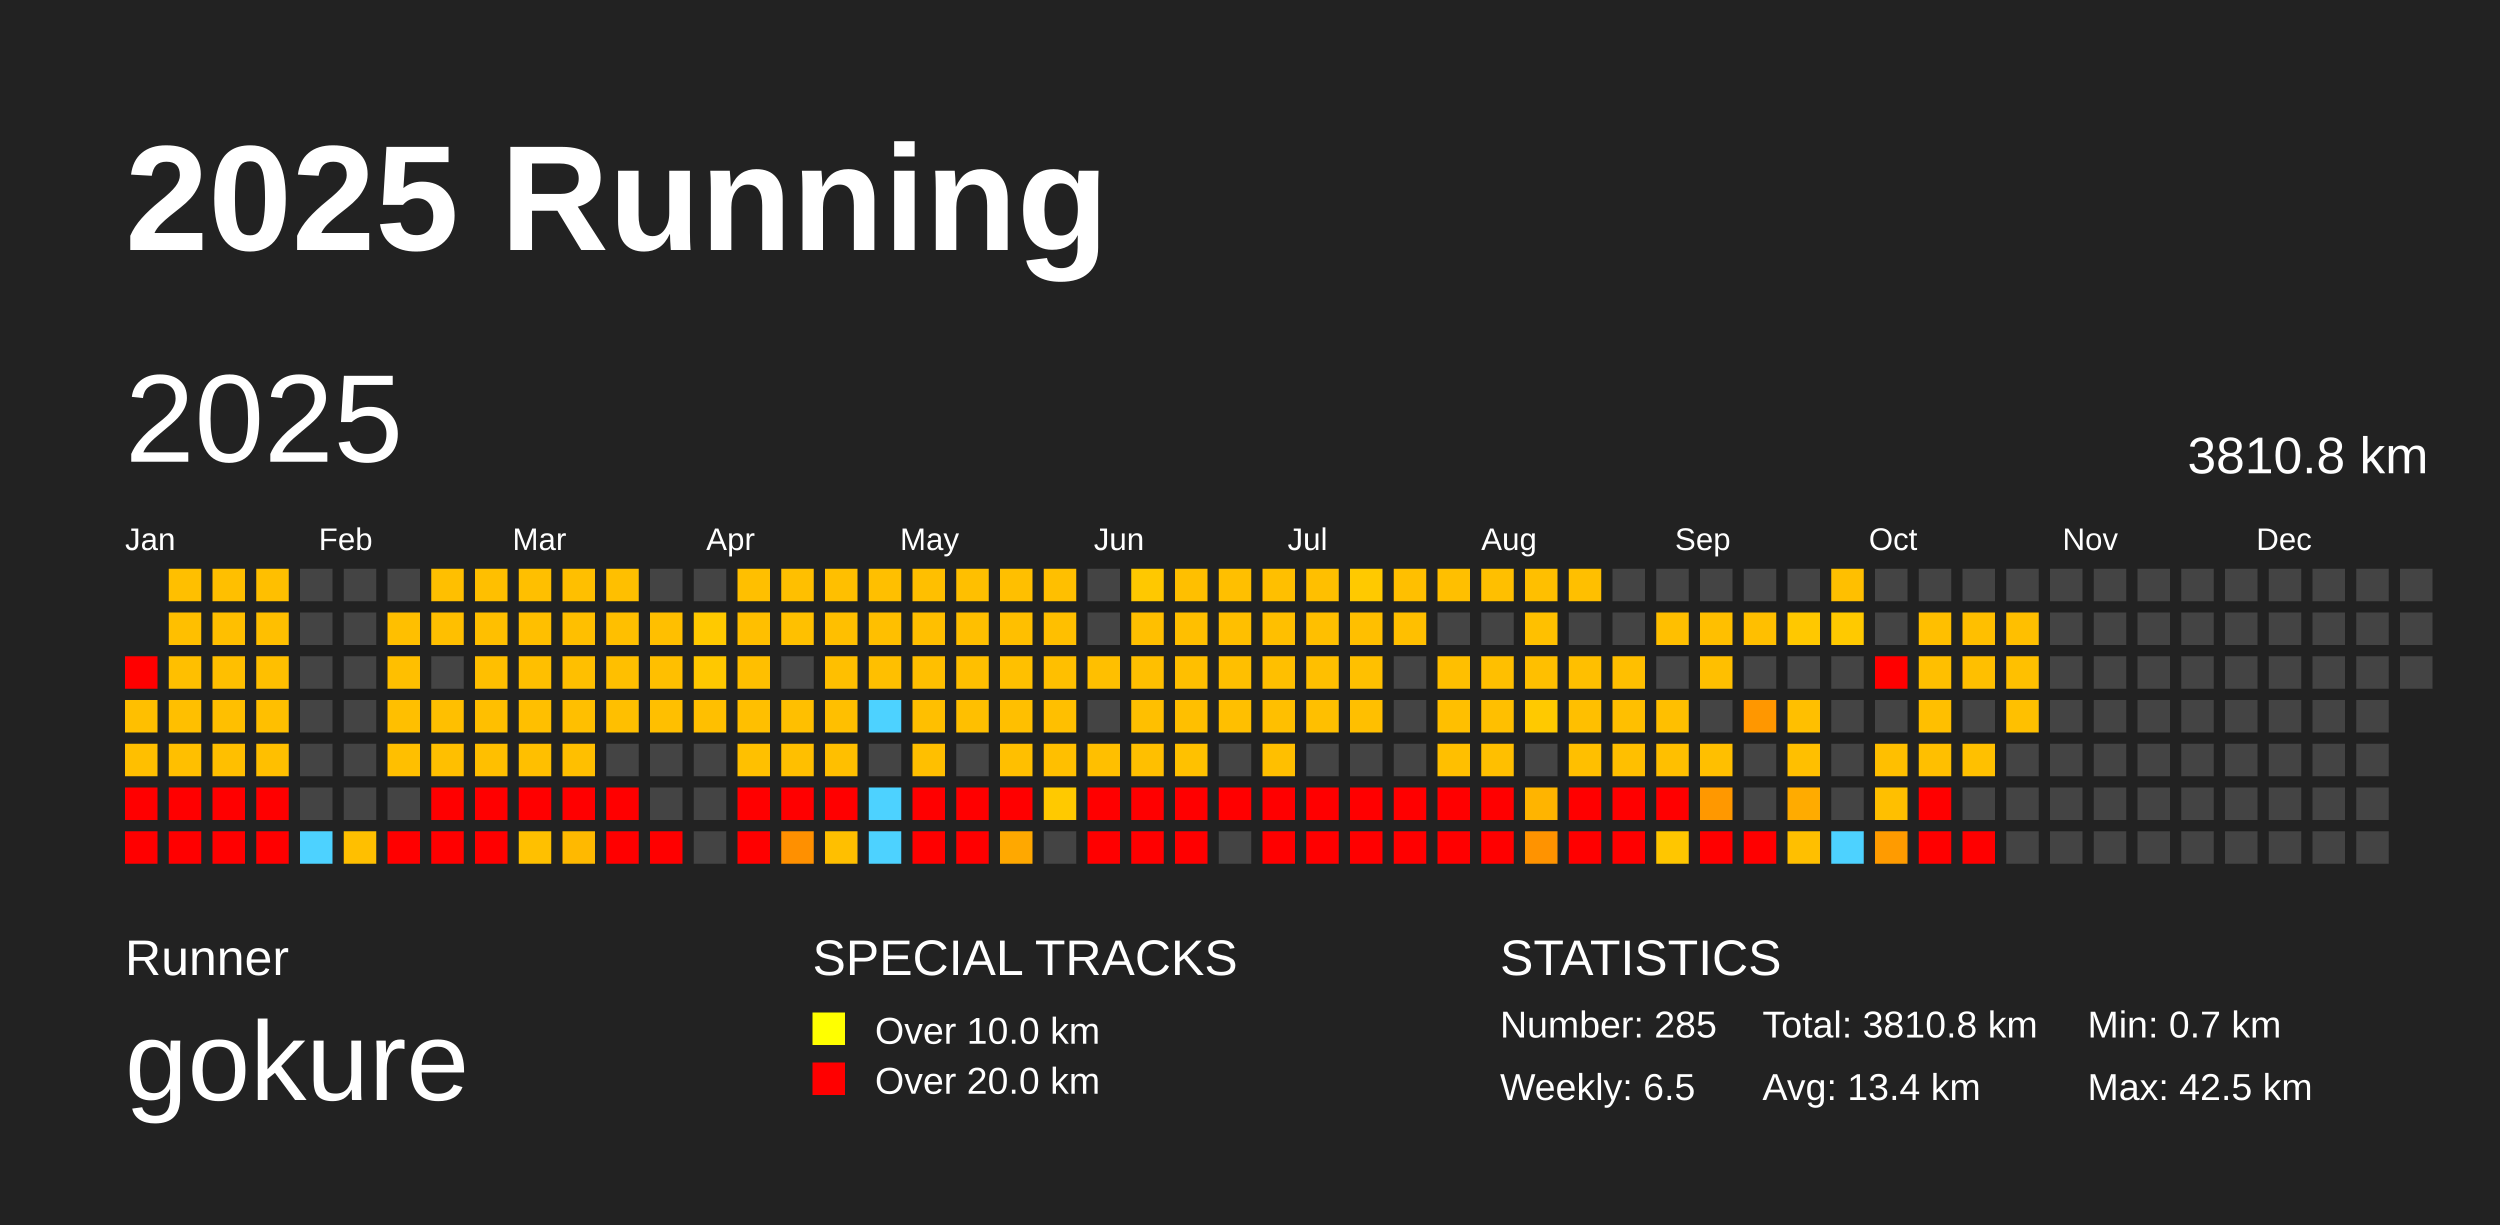
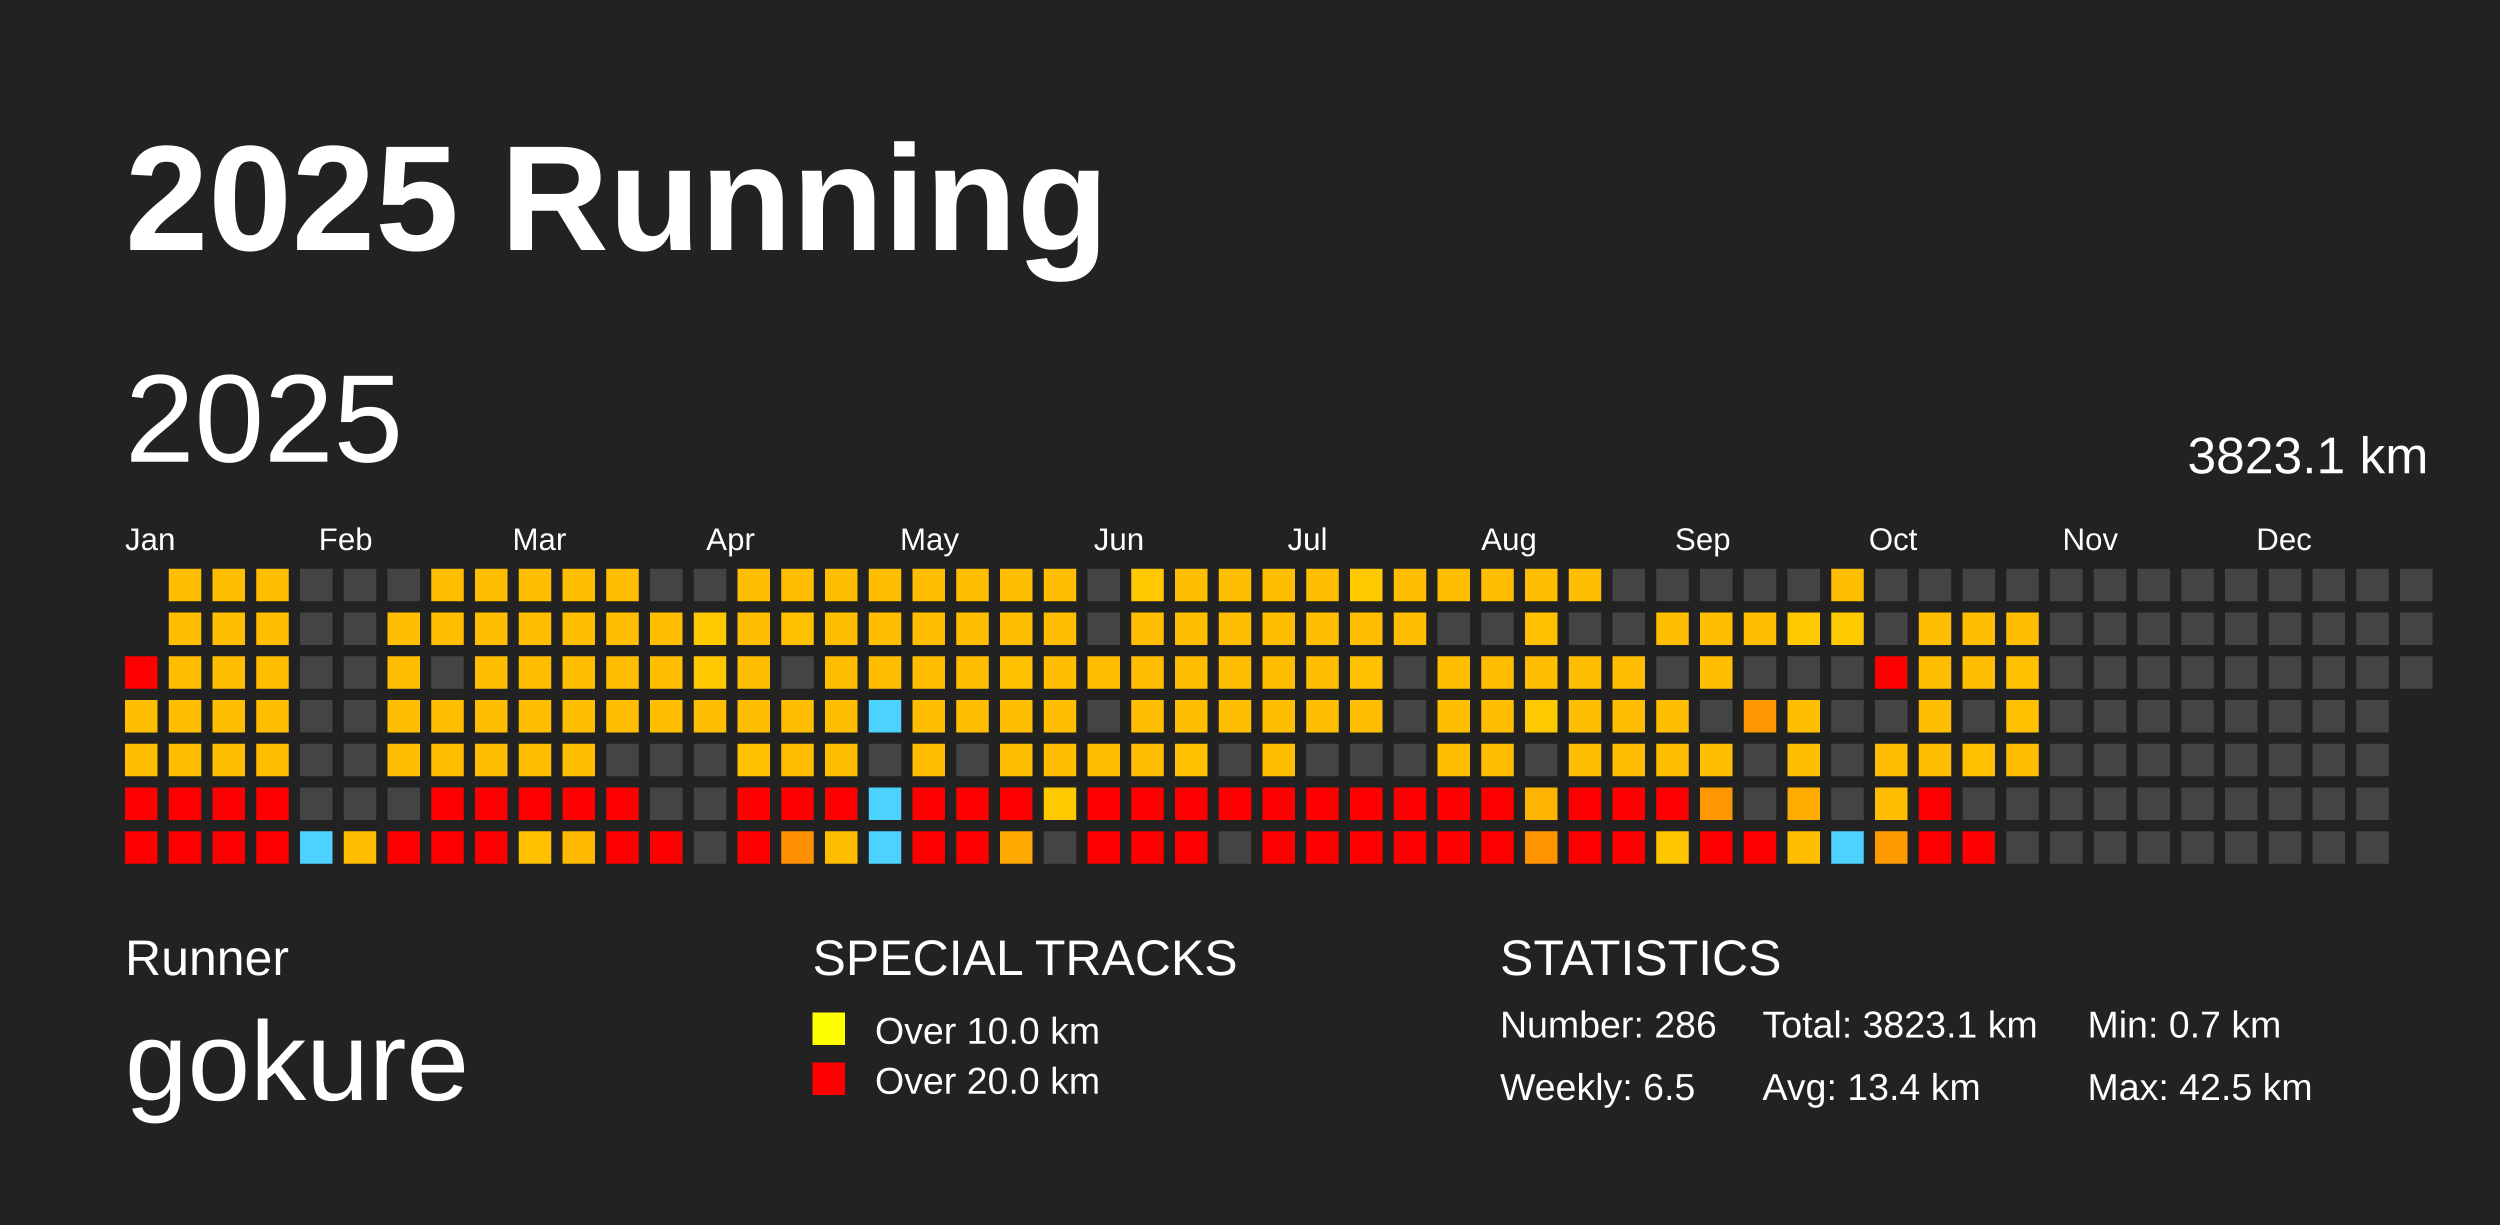
<svg xmlns="http://www.w3.org/2000/svg" baseProfile="full" height="98mm" version="1.1" viewBox="0,0,200,98" width="200mm">
  <defs />
  <rect fill="#222222" height="98" width="200" x="0" y="0" />
  <text fill="#FFFFFF" style="font-size:12px; font-family:Arial; font-weight:bold;" x="10" y="20">2025 Running</text>
  <text fill="#FFFFFF" style="font-size:4px; font-family:Arial" x="10" y="78">Runner</text>
  <text fill="#FFFFFF" style="font-size:9px; font-family:Arial" x="10" y="88">gokure</text>
  <text fill="#FFFFFF" style="font-size:4px; font-family:Arial" x="65" y="78">SPECIAL TRACKS</text>
  <rect fill="yellow" height="2.6" width="2.6" x="65" y="81" />
  <text fill="#FFFFFF" style="font-size:3px; font-family:Arial" x="70" y="83.5">Over 10.0 km</text>
  <rect fill="red" height="2.6" width="2.6" x="65" y="85" />
  <text fill="#FFFFFF" style="font-size:3px; font-family:Arial" x="70" y="87.5">Over 20.0 km</text>
  <text fill="#FFFFFF" style="font-size:4px; font-family:Arial" x="120" y="78">STATISTICS</text>
-   <text fill="#FFFFFF" style="font-size:3px; font-family:Arial" x="120" y="83">Number: 285</text>
+   <text fill="#FFFFFF" style="font-size:3px; font-family:Arial" x="120" y="83">Number: 286</text>
  <text fill="#FFFFFF" style="font-size:3px; font-family:Arial" x="120" y="88">Weekly: 6.5</text>
-   <text fill="#FFFFFF" style="font-size:3px; font-family:Arial" x="141" y="83">Total: 3810.8 km</text>
+   <text fill="#FFFFFF" style="font-size:3px; font-family:Arial" x="141" y="83">Total: 3823.1 km</text>
  <text fill="#FFFFFF" style="font-size:3px; font-family:Arial" x="141" y="88">Avg: 13.4 km</text>
  <text fill="#FFFFFF" style="font-size:3px; font-family:Arial" x="167" y="83">Min: 0.7 km</text>
  <text fill="#FFFFFF" style="font-size:3px; font-family:Arial" x="167" y="88">Max: 42.5 km</text>
  <text dominant-baseline="hanging" fill="#FFFFFF" style="font-size:10.0px; font-family:Arial;" x="10" y="30">2025</text>
-   <text dominant-baseline="hanging" fill="#FFFFFF" style="font-size:4.125px; font-family:Arial;" x="175" y="35">3810.8 km</text>
+   <text dominant-baseline="hanging" fill="#FFFFFF" style="font-size:4.125px; font-family:Arial;" x="175" y="35">3823.1 km</text>
  <text fill="#FFFFFF" style="font-size:2.5px; font-family:Arial" x="10.0" y="44">Jan</text>
  <text fill="#FFFFFF" style="font-size:2.5px; font-family:Arial" x="25.5" y="44">Feb</text>
  <text fill="#FFFFFF" style="font-size:2.5px; font-family:Arial" x="41.0" y="44">Mar</text>
  <text fill="#FFFFFF" style="font-size:2.5px; font-family:Arial" x="56.5" y="44">Apr</text>
  <text fill="#FFFFFF" style="font-size:2.5px; font-family:Arial" x="72.0" y="44">May</text>
  <text fill="#FFFFFF" style="font-size:2.5px; font-family:Arial" x="87.5" y="44">Jun</text>
  <text fill="#FFFFFF" style="font-size:2.5px; font-family:Arial" x="103.0" y="44">Jul</text>
  <text fill="#FFFFFF" style="font-size:2.5px; font-family:Arial" x="118.5" y="44">Aug</text>
  <text fill="#FFFFFF" style="font-size:2.5px; font-family:Arial" x="134.0" y="44">Sep</text>
  <text fill="#FFFFFF" style="font-size:2.5px; font-family:Arial" x="149.5" y="44">Oct</text>
  <text fill="#FFFFFF" style="font-size:2.5px; font-family:Arial" x="165.0" y="44">Nov</text>
  <text fill="#FFFFFF" style="font-size:2.5px; font-family:Arial" x="180.5" y="44">Dec</text>
  <rect fill="red" height="2.6" width="2.6" x="10.0" y="52.5" />
  <rect fill="#ffbf00" height="2.6" width="2.6" x="10.0" y="56.0" />
  <rect fill="#ffbf00" height="2.6" width="2.6" x="10.0" y="59.5" />
  <rect fill="red" height="2.6" width="2.6" x="10.0" y="63.0" />
  <rect fill="red" height="2.6" width="2.6" x="10.0" y="66.5" />
  <rect fill="#ffbf00" height="2.6" width="2.6" x="13.5" y="45.5" />
  <rect fill="#ffbf00" height="2.6" width="2.6" x="13.5" y="49.0" />
  <rect fill="#ffbf00" height="2.6" width="2.6" x="13.5" y="52.5" />
  <rect fill="#ffbf00" height="2.6" width="2.6" x="13.5" y="56.0" />
  <rect fill="#ffbf00" height="2.6" width="2.6" x="13.5" y="59.5" />
  <rect fill="red" height="2.6" width="2.6" x="13.5" y="63.0" />
  <rect fill="red" height="2.6" width="2.6" x="13.5" y="66.5" />
  <rect fill="#ffbf00" height="2.6" width="2.6" x="17.0" y="45.5" />
  <rect fill="#ffbf00" height="2.6" width="2.6" x="17.0" y="49.0" />
  <rect fill="#ffbf00" height="2.6" width="2.6" x="17.0" y="52.5" />
  <rect fill="#ffbf00" height="2.6" width="2.6" x="17.0" y="56.0" />
  <rect fill="#ffbf00" height="2.6" width="2.6" x="17.0" y="59.5" />
  <rect fill="red" height="2.6" width="2.6" x="17.0" y="63.0" />
  <rect fill="red" height="2.6" width="2.6" x="17.0" y="66.5" />
  <rect fill="#ffbf00" height="2.6" width="2.6" x="20.5" y="45.5" />
  <rect fill="#ffbf00" height="2.6" width="2.6" x="20.5" y="49.0" />
  <rect fill="#ffbf00" height="2.6" width="2.6" x="20.5" y="52.5" />
  <rect fill="#ffbf00" height="2.6" width="2.6" x="20.5" y="56.0" />
  <rect fill="#ffbf00" height="2.6" width="2.6" x="20.5" y="59.5" />
  <rect fill="red" height="2.6" width="2.6" x="20.5" y="63.0" />
  <rect fill="red" height="2.6" width="2.6" x="20.5" y="66.5" />
  <rect fill="#444444" height="2.6" width="2.6" x="24.0" y="45.5" />
  <rect fill="#444444" height="2.6" width="2.6" x="24.0" y="49.0" />
  <rect fill="#444444" height="2.6" width="2.6" x="24.0" y="52.5" />
  <rect fill="#444444" height="2.6" width="2.6" x="24.0" y="56.0" />
  <rect fill="#444444" height="2.6" width="2.6" x="24.0" y="59.5" />
  <rect fill="#444444" height="2.6" width="2.6" x="24.0" y="63.0" />
  <rect fill="#4dd2ff" height="2.6" width="2.6" x="24.0" y="66.5" />
  <rect fill="#444444" height="2.6" width="2.6" x="27.5" y="45.5" />
  <rect fill="#444444" height="2.6" width="2.6" x="27.5" y="49.0" />
  <rect fill="#444444" height="2.6" width="2.6" x="27.5" y="52.5" />
  <rect fill="#444444" height="2.6" width="2.6" x="27.5" y="56.0" />
  <rect fill="#444444" height="2.6" width="2.6" x="27.5" y="59.5" />
  <rect fill="#444444" height="2.6" width="2.6" x="27.5" y="63.0" />
  <rect fill="#ffbf00" height="2.6" width="2.6" x="27.5" y="66.5" />
  <rect fill="#444444" height="2.6" width="2.6" x="31.0" y="45.5" />
  <rect fill="#ffbf00" height="2.6" width="2.6" x="31.0" y="49.0" />
  <rect fill="#ffbf00" height="2.6" width="2.6" x="31.0" y="52.5" />
  <rect fill="#ffbf00" height="2.6" width="2.6" x="31.0" y="56.0" />
  <rect fill="#ffbf00" height="2.6" width="2.6" x="31.0" y="59.5" />
  <rect fill="#444444" height="2.6" width="2.6" x="31.0" y="63.0" />
  <rect fill="red" height="2.6" width="2.6" x="31.0" y="66.5" />
  <rect fill="#ffbf00" height="2.6" width="2.6" x="34.5" y="45.5" />
  <rect fill="#ffbf00" height="2.6" width="2.6" x="34.5" y="49.0" />
  <rect fill="#444444" height="2.6" width="2.6" x="34.5" y="52.5" />
  <rect fill="#ffbf00" height="2.6" width="2.6" x="34.5" y="56.0" />
  <rect fill="#ffbf00" height="2.6" width="2.6" x="34.5" y="59.5" />
  <rect fill="red" height="2.6" width="2.6" x="34.5" y="63.0" />
  <rect fill="red" height="2.6" width="2.6" x="34.5" y="66.5" />
  <rect fill="#ffbf00" height="2.6" width="2.6" x="38.0" y="45.5" />
  <rect fill="#ffbf00" height="2.6" width="2.6" x="38.0" y="49.0" />
  <rect fill="#ffbf00" height="2.6" width="2.6" x="38.0" y="52.5" />
  <rect fill="#ffbf00" height="2.6" width="2.6" x="38.0" y="56.0" />
  <rect fill="#ffbf00" height="2.6" width="2.6" x="38.0" y="59.5" />
  <rect fill="red" height="2.6" width="2.6" x="38.0" y="63.0" />
  <rect fill="red" height="2.6" width="2.6" x="38.0" y="66.5" />
  <rect fill="#ffbf00" height="2.6" width="2.6" x="41.5" y="45.5" />
  <rect fill="#ffbf00" height="2.6" width="2.6" x="41.5" y="49.0" />
  <rect fill="#ffbf00" height="2.6" width="2.6" x="41.5" y="52.5" />
  <rect fill="#ffbf00" height="2.6" width="2.6" x="41.5" y="56.0" />
  <rect fill="#ffbf00" height="2.6" width="2.6" x="41.5" y="59.5" />
  <rect fill="red" height="2.6" width="2.6" x="41.5" y="63.0" />
  <rect fill="#ffc000" height="2.6" width="2.6" x="41.5" y="66.5" />
  <rect fill="#ffbf00" height="2.6" width="2.6" x="45.0" y="45.5" />
  <rect fill="#ffbf00" height="2.6" width="2.6" x="45.0" y="49.0" />
  <rect fill="#ffbf00" height="2.6" width="2.6" x="45.0" y="52.5" />
  <rect fill="#ffbf00" height="2.6" width="2.6" x="45.0" y="56.0" />
  <rect fill="#ffbf00" height="2.6" width="2.6" x="45.0" y="59.5" />
  <rect fill="red" height="2.6" width="2.6" x="45.0" y="63.0" />
  <rect fill="#ffb900" height="2.6" width="2.6" x="45.0" y="66.5" />
  <rect fill="#ffbf00" height="2.6" width="2.6" x="48.5" y="45.5" />
  <rect fill="#ffbf00" height="2.6" width="2.6" x="48.5" y="49.0" />
  <rect fill="#ffbf00" height="2.6" width="2.6" x="48.5" y="52.5" />
  <rect fill="#ffbf00" height="2.6" width="2.6" x="48.5" y="56.0" />
  <rect fill="#444444" height="2.6" width="2.6" x="48.5" y="59.5" />
  <rect fill="red" height="2.6" width="2.6" x="48.5" y="63.0" />
  <rect fill="red" height="2.6" width="2.6" x="48.5" y="66.5" />
  <rect fill="#444444" height="2.6" width="2.6" x="52.0" y="45.5" />
  <rect fill="#ffbf00" height="2.6" width="2.6" x="52.0" y="49.0" />
  <rect fill="#ffbf00" height="2.6" width="2.6" x="52.0" y="52.5" />
  <rect fill="#ffbf00" height="2.6" width="2.6" x="52.0" y="56.0" />
  <rect fill="#444444" height="2.6" width="2.6" x="52.0" y="59.5" />
  <rect fill="#444444" height="2.6" width="2.6" x="52.0" y="63.0" />
  <rect fill="red" height="2.6" width="2.6" x="52.0" y="66.5" />
  <rect fill="#444444" height="2.6" width="2.6" x="55.5" y="45.5" />
  <rect fill="#ffc900" height="2.6" width="2.6" x="55.5" y="49.0" />
  <rect fill="#ffc800" height="2.6" width="2.6" x="55.5" y="52.5" />
  <rect fill="#ffbf00" height="2.6" width="2.6" x="55.5" y="56.0" />
  <rect fill="#444444" height="2.6" width="2.6" x="55.5" y="59.5" />
  <rect fill="#444444" height="2.6" width="2.6" x="55.5" y="63.0" />
  <rect fill="#444444" height="2.6" width="2.6" x="55.5" y="66.5" />
  <rect fill="#ffbf00" height="2.6" width="2.6" x="59.0" y="45.5" />
  <rect fill="#ffbf00" height="2.6" width="2.6" x="59.0" y="49.0" />
  <rect fill="#ffbf00" height="2.6" width="2.6" x="59.0" y="52.5" />
  <rect fill="#ffbf00" height="2.6" width="2.6" x="59.0" y="56.0" />
  <rect fill="#ffc000" height="2.6" width="2.6" x="59.0" y="59.5" />
  <rect fill="red" height="2.6" width="2.6" x="59.0" y="63.0" />
  <rect fill="red" height="2.6" width="2.6" x="59.0" y="66.5" />
  <rect fill="#ffbf00" height="2.6" width="2.6" x="62.5" y="45.5" />
  <rect fill="#ffc000" height="2.6" width="2.6" x="62.5" y="49.0" />
  <rect fill="#444444" height="2.6" width="2.6" x="62.5" y="52.5" />
  <rect fill="#ffbf00" height="2.6" width="2.6" x="62.5" y="56.0" />
  <rect fill="#ffbf00" height="2.6" width="2.6" x="62.5" y="59.5" />
  <rect fill="red" height="2.6" width="2.6" x="62.5" y="63.0" />
  <rect fill="#ff9000" height="2.6" width="2.6" x="62.5" y="66.5" />
  <rect fill="#ffbf00" height="2.6" width="2.6" x="66.0" y="45.5" />
  <rect fill="#ffbf00" height="2.6" width="2.6" x="66.0" y="49.0" />
  <rect fill="#ffbf00" height="2.6" width="2.6" x="66.0" y="52.5" />
  <rect fill="#ffbf00" height="2.6" width="2.6" x="66.0" y="56.0" />
  <rect fill="#ffbf00" height="2.6" width="2.6" x="66.0" y="59.5" />
  <rect fill="red" height="2.6" width="2.6" x="66.0" y="63.0" />
  <rect fill="#ffbf00" height="2.6" width="2.6" x="66.0" y="66.5" />
  <rect fill="#ffbf00" height="2.6" width="2.6" x="69.5" y="45.5" />
  <rect fill="#ffbf00" height="2.6" width="2.6" x="69.5" y="49.0" />
  <rect fill="#ffbf00" height="2.6" width="2.6" x="69.5" y="52.5" />
  <rect fill="#4dd2ff" height="2.6" width="2.6" x="69.5" y="56.0" />
  <rect fill="#444444" height="2.6" width="2.6" x="69.5" y="59.5" />
  <rect fill="#4dd2ff" height="2.6" width="2.6" x="69.5" y="63.0" />
  <rect fill="#4dd2ff" height="2.6" width="2.6" x="69.5" y="66.5" />
  <rect fill="#ffbf00" height="2.6" width="2.6" x="73.0" y="45.5" />
  <rect fill="#ffbf00" height="2.6" width="2.6" x="73.0" y="49.0" />
  <rect fill="#ffbf00" height="2.6" width="2.6" x="73.0" y="52.5" />
  <rect fill="#ffbf00" height="2.6" width="2.6" x="73.0" y="56.0" />
  <rect fill="#ffbf00" height="2.6" width="2.6" x="73.0" y="59.5" />
  <rect fill="red" height="2.6" width="2.6" x="73.0" y="63.0" />
  <rect fill="red" height="2.6" width="2.6" x="73.0" y="66.5" />
  <rect fill="#ffbf00" height="2.6" width="2.6" x="76.5" y="45.5" />
  <rect fill="#ffbf00" height="2.6" width="2.6" x="76.5" y="49.0" />
  <rect fill="#ffbf00" height="2.6" width="2.6" x="76.5" y="52.5" />
  <rect fill="#ffbf00" height="2.6" width="2.6" x="76.5" y="56.0" />
  <rect fill="#444444" height="2.6" width="2.6" x="76.5" y="59.5" />
  <rect fill="red" height="2.6" width="2.6" x="76.5" y="63.0" />
  <rect fill="red" height="2.6" width="2.6" x="76.5" y="66.5" />
  <rect fill="#ffbf00" height="2.6" width="2.6" x="80.0" y="45.5" />
  <rect fill="#ffbf00" height="2.6" width="2.6" x="80.0" y="49.0" />
  <rect fill="#ffc000" height="2.6" width="2.6" x="80.0" y="52.5" />
  <rect fill="#ffbf00" height="2.6" width="2.6" x="80.0" y="56.0" />
  <rect fill="#ffbf00" height="2.6" width="2.6" x="80.0" y="59.5" />
  <rect fill="red" height="2.6" width="2.6" x="80.0" y="63.0" />
  <rect fill="#ffa800" height="2.6" width="2.6" x="80.0" y="66.5" />
  <rect fill="#ffbf00" height="2.6" width="2.6" x="83.5" y="45.5" />
  <rect fill="#ffbf00" height="2.6" width="2.6" x="83.5" y="49.0" />
  <rect fill="#ffbf00" height="2.6" width="2.6" x="83.5" y="52.5" />
  <rect fill="#ffbf00" height="2.6" width="2.6" x="83.5" y="56.0" />
  <rect fill="#ffbf00" height="2.6" width="2.6" x="83.5" y="59.5" />
  <rect fill="#ffc900" height="2.6" width="2.6" x="83.5" y="63.0" />
  <rect fill="#444444" height="2.6" width="2.6" x="83.5" y="66.5" />
  <rect fill="#444444" height="2.6" width="2.6" x="87.0" y="45.5" />
  <rect fill="#444444" height="2.6" width="2.6" x="87.0" y="49.0" />
  <rect fill="#ffbf00" height="2.6" width="2.6" x="87.0" y="52.5" />
  <rect fill="#444444" height="2.6" width="2.6" x="87.0" y="56.0" />
  <rect fill="#ffbf00" height="2.6" width="2.6" x="87.0" y="59.5" />
  <rect fill="red" height="2.6" width="2.6" x="87.0" y="63.0" />
  <rect fill="red" height="2.6" width="2.6" x="87.0" y="66.5" />
  <rect fill="#ffc800" height="2.6" width="2.6" x="90.5" y="45.5" />
  <rect fill="#ffbf00" height="2.6" width="2.6" x="90.5" y="49.0" />
  <rect fill="#ffbf00" height="2.6" width="2.6" x="90.5" y="52.5" />
  <rect fill="#ffbf00" height="2.6" width="2.6" x="90.5" y="56.0" />
  <rect fill="#ffbf00" height="2.6" width="2.6" x="90.5" y="59.5" />
  <rect fill="red" height="2.6" width="2.6" x="90.5" y="63.0" />
  <rect fill="red" height="2.6" width="2.6" x="90.5" y="66.5" />
  <rect fill="#ffbf00" height="2.6" width="2.6" x="94.0" y="45.5" />
  <rect fill="#ffbf00" height="2.6" width="2.6" x="94.0" y="49.0" />
  <rect fill="#ffbf00" height="2.6" width="2.6" x="94.0" y="52.5" />
  <rect fill="#ffbf00" height="2.6" width="2.6" x="94.0" y="56.0" />
  <rect fill="#ffc100" height="2.6" width="2.6" x="94.0" y="59.5" />
  <rect fill="red" height="2.6" width="2.6" x="94.0" y="63.0" />
  <rect fill="red" height="2.6" width="2.6" x="94.0" y="66.5" />
  <rect fill="#ffbf00" height="2.6" width="2.6" x="97.5" y="45.5" />
  <rect fill="#ffbf00" height="2.6" width="2.6" x="97.5" y="49.0" />
  <rect fill="#ffbf00" height="2.6" width="2.6" x="97.5" y="52.5" />
  <rect fill="#ffbf00" height="2.6" width="2.6" x="97.5" y="56.0" />
  <rect fill="#444444" height="2.6" width="2.6" x="97.5" y="59.5" />
  <rect fill="red" height="2.6" width="2.6" x="97.5" y="63.0" />
  <rect fill="#444444" height="2.6" width="2.6" x="97.5" y="66.5" />
  <rect fill="#ffbf00" height="2.6" width="2.6" x="101.0" y="45.5" />
  <rect fill="#ffbf00" height="2.6" width="2.6" x="101.0" y="49.0" />
  <rect fill="#ffbf00" height="2.6" width="2.6" x="101.0" y="52.5" />
  <rect fill="#ffbf00" height="2.6" width="2.6" x="101.0" y="56.0" />
  <rect fill="#ffbf00" height="2.6" width="2.6" x="101.0" y="59.5" />
  <rect fill="red" height="2.6" width="2.6" x="101.0" y="63.0" />
  <rect fill="red" height="2.6" width="2.6" x="101.0" y="66.5" />
  <rect fill="#ffbf00" height="2.6" width="2.6" x="104.5" y="45.5" />
  <rect fill="#ffbf00" height="2.6" width="2.6" x="104.5" y="49.0" />
  <rect fill="#ffbf00" height="2.6" width="2.6" x="104.5" y="52.5" />
  <rect fill="#ffbf00" height="2.6" width="2.6" x="104.5" y="56.0" />
  <rect fill="#444444" height="2.6" width="2.6" x="104.5" y="59.5" />
  <rect fill="red" height="2.6" width="2.6" x="104.5" y="63.0" />
  <rect fill="red" height="2.6" width="2.6" x="104.5" y="66.5" />
  <rect fill="#ffc900" height="2.6" width="2.6" x="108.0" y="45.5" />
  <rect fill="#ffbf00" height="2.6" width="2.6" x="108.0" y="49.0" />
  <rect fill="#ffc000" height="2.6" width="2.6" x="108.0" y="52.5" />
  <rect fill="#ffbf00" height="2.6" width="2.6" x="108.0" y="56.0" />
  <rect fill="#444444" height="2.6" width="2.6" x="108.0" y="59.5" />
  <rect fill="red" height="2.6" width="2.6" x="108.0" y="63.0" />
  <rect fill="red" height="2.6" width="2.6" x="108.0" y="66.5" />
  <rect fill="#ffbf00" height="2.6" width="2.6" x="111.5" y="45.5" />
  <rect fill="#ffbf00" height="2.6" width="2.6" x="111.5" y="49.0" />
  <rect fill="#444444" height="2.6" width="2.6" x="111.5" y="52.5" />
  <rect fill="#444444" height="2.6" width="2.6" x="111.5" y="56.0" />
  <rect fill="#444444" height="2.6" width="2.6" x="111.5" y="59.5" />
  <rect fill="red" height="2.6" width="2.6" x="111.5" y="63.0" />
  <rect fill="red" height="2.6" width="2.6" x="111.5" y="66.5" />
  <rect fill="#ffbf00" height="2.6" width="2.6" x="115.0" y="45.5" />
  <rect fill="#444444" height="2.6" width="2.6" x="115.0" y="49.0" />
  <rect fill="#ffbf00" height="2.6" width="2.6" x="115.0" y="52.5" />
  <rect fill="#ffbf00" height="2.6" width="2.6" x="115.0" y="56.0" />
  <rect fill="#ffbf00" height="2.6" width="2.6" x="115.0" y="59.5" />
  <rect fill="red" height="2.6" width="2.6" x="115.0" y="63.0" />
  <rect fill="red" height="2.6" width="2.6" x="115.0" y="66.5" />
  <rect fill="#ffbf00" height="2.6" width="2.6" x="118.5" y="45.5" />
  <rect fill="#444444" height="2.6" width="2.6" x="118.5" y="49.0" />
  <rect fill="#ffbf00" height="2.6" width="2.6" x="118.5" y="52.5" />
  <rect fill="#ffbf00" height="2.6" width="2.6" x="118.5" y="56.0" />
  <rect fill="#ffbf00" height="2.6" width="2.6" x="118.5" y="59.5" />
  <rect fill="red" height="2.6" width="2.6" x="118.5" y="63.0" />
  <rect fill="red" height="2.6" width="2.6" x="118.5" y="66.5" />
  <rect fill="#ffbf00" height="2.6" width="2.6" x="122.0" y="45.5" />
  <rect fill="#ffc000" height="2.6" width="2.6" x="122.0" y="49.0" />
  <rect fill="#ffbf00" height="2.6" width="2.6" x="122.0" y="52.5" />
  <rect fill="#ffc900" height="2.6" width="2.6" x="122.0" y="56.0" />
  <rect fill="#444444" height="2.6" width="2.6" x="122.0" y="59.5" />
  <rect fill="#ffb400" height="2.6" width="2.6" x="122.0" y="63.0" />
  <rect fill="#ff9300" height="2.6" width="2.6" x="122.0" y="66.5" />
  <rect fill="#ffbf00" height="2.6" width="2.6" x="125.5" y="45.5" />
  <rect fill="#444444" height="2.6" width="2.6" x="125.5" y="49.0" />
  <rect fill="#ffbf00" height="2.6" width="2.6" x="125.5" y="52.5" />
  <rect fill="#ffbf00" height="2.6" width="2.6" x="125.5" y="56.0" />
  <rect fill="#ffbf00" height="2.6" width="2.6" x="125.5" y="59.5" />
  <rect fill="red" height="2.6" width="2.6" x="125.5" y="63.0" />
  <rect fill="red" height="2.6" width="2.6" x="125.5" y="66.5" />
  <rect fill="#444444" height="2.6" width="2.6" x="129.0" y="45.5" />
  <rect fill="#444444" height="2.6" width="2.6" x="129.0" y="49.0" />
  <rect fill="#ffbf00" height="2.6" width="2.6" x="129.0" y="52.5" />
  <rect fill="#ffbf00" height="2.6" width="2.6" x="129.0" y="56.0" />
  <rect fill="#ffbf00" height="2.6" width="2.6" x="129.0" y="59.5" />
  <rect fill="red" height="2.6" width="2.6" x="129.0" y="63.0" />
  <rect fill="red" height="2.6" width="2.6" x="129.0" y="66.5" />
  <rect fill="#444444" height="2.6" width="2.6" x="132.5" y="45.5" />
  <rect fill="#ffbf00" height="2.6" width="2.6" x="132.5" y="49.0" />
  <rect fill="#444444" height="2.6" width="2.6" x="132.5" y="52.5" />
  <rect fill="#ffbf00" height="2.6" width="2.6" x="132.5" y="56.0" />
  <rect fill="#ffbf00" height="2.6" width="2.6" x="132.5" y="59.5" />
  <rect fill="red" height="2.6" width="2.6" x="132.5" y="63.0" />
  <rect fill="#ffc600" height="2.6" width="2.6" x="132.5" y="66.5" />
  <rect fill="#444444" height="2.6" width="2.6" x="136.0" y="45.5" />
  <rect fill="#ffbf00" height="2.6" width="2.6" x="136.0" y="49.0" />
  <rect fill="#ffbf00" height="2.6" width="2.6" x="136.0" y="52.5" />
  <rect fill="#444444" height="2.6" width="2.6" x="136.0" y="56.0" />
  <rect fill="#ffbf00" height="2.6" width="2.6" x="136.0" y="59.5" />
  <rect fill="#ff9800" height="2.6" width="2.6" x="136.0" y="63.0" />
  <rect fill="red" height="2.6" width="2.6" x="136.0" y="66.5" />
  <rect fill="#444444" height="2.6" width="2.6" x="139.5" y="45.5" />
  <rect fill="#ffbf00" height="2.6" width="2.6" x="139.5" y="49.0" />
  <rect fill="#444444" height="2.6" width="2.6" x="139.5" y="52.5" />
  <rect fill="#ff9700" height="2.6" width="2.6" x="139.5" y="56.0" />
  <rect fill="#444444" height="2.6" width="2.6" x="139.5" y="59.5" />
  <rect fill="#444444" height="2.6" width="2.6" x="139.5" y="63.0" />
  <rect fill="red" height="2.6" width="2.6" x="139.5" y="66.5" />
  <rect fill="#444444" height="2.6" width="2.6" x="143.0" y="45.5" />
  <rect fill="#ffc800" height="2.6" width="2.6" x="143.0" y="49.0" />
  <rect fill="#444444" height="2.6" width="2.6" x="143.0" y="52.5" />
  <rect fill="#ffbf00" height="2.6" width="2.6" x="143.0" y="56.0" />
  <rect fill="#ffbf00" height="2.6" width="2.6" x="143.0" y="59.5" />
  <rect fill="#ffab00" height="2.6" width="2.6" x="143.0" y="63.0" />
  <rect fill="#ffbf00" height="2.6" width="2.6" x="143.0" y="66.5" />
  <rect fill="#ffbf00" height="2.6" width="2.6" x="146.5" y="45.5" />
  <rect fill="#ffc900" height="2.6" width="2.6" x="146.5" y="49.0" />
  <rect fill="#444444" height="2.6" width="2.6" x="146.5" y="52.5" />
  <rect fill="#444444" height="2.6" width="2.6" x="146.5" y="56.0" />
  <rect fill="#444444" height="2.6" width="2.6" x="146.5" y="59.5" />
  <rect fill="#444444" height="2.6" width="2.6" x="146.5" y="63.0" />
  <rect fill="#4dd2ff" height="2.6" width="2.6" x="146.5" y="66.5" />
  <rect fill="#444444" height="2.6" width="2.6" x="150.0" y="45.5" />
  <rect fill="#444444" height="2.6" width="2.6" x="150.0" y="49.0" />
  <rect fill="red" height="2.6" width="2.6" x="150.0" y="52.5" />
  <rect fill="#444444" height="2.6" width="2.6" x="150.0" y="56.0" />
  <rect fill="#ffbf00" height="2.6" width="2.6" x="150.0" y="59.5" />
  <rect fill="#ffbf00" height="2.6" width="2.6" x="150.0" y="63.0" />
  <rect fill="#ff9b00" height="2.6" width="2.6" x="150.0" y="66.5" />
  <rect fill="#444444" height="2.6" width="2.6" x="153.5" y="45.5" />
  <rect fill="#ffbf00" height="2.6" width="2.6" x="153.5" y="49.0" />
  <rect fill="#ffbf00" height="2.6" width="2.6" x="153.5" y="52.5" />
  <rect fill="#ffbf00" height="2.6" width="2.6" x="153.5" y="56.0" />
  <rect fill="#ffbf00" height="2.6" width="2.6" x="153.5" y="59.5" />
  <rect fill="red" height="2.6" width="2.6" x="153.5" y="63.0" />
  <rect fill="red" height="2.6" width="2.6" x="153.5" y="66.5" />
  <rect fill="#444444" height="2.6" width="2.6" x="157.0" y="45.5" />
  <rect fill="#ffbf00" height="2.6" width="2.6" x="157.0" y="49.0" />
  <rect fill="#ffbf00" height="2.6" width="2.6" x="157.0" y="52.5" />
  <rect fill="#444444" height="2.6" width="2.6" x="157.0" y="56.0" />
  <rect fill="#ffc000" height="2.6" width="2.6" x="157.0" y="59.5" />
  <rect fill="#444444" height="2.6" width="2.6" x="157.0" y="63.0" />
  <rect fill="red" height="2.6" width="2.6" x="157.0" y="66.5" />
  <rect fill="#444444" height="2.6" width="2.6" x="160.5" y="45.5" />
  <rect fill="#ffbf00" height="2.6" width="2.6" x="160.5" y="49.0" />
  <rect fill="#ffc000" height="2.6" width="2.6" x="160.5" y="52.5" />
  <rect fill="#ffc000" height="2.6" width="2.6" x="160.5" y="56.0" />
-   <rect fill="#444444" height="2.6" width="2.6" x="160.5" y="59.5" />
+   <rect fill="#ffbf00" height="2.6" width="2.6" x="160.5" y="59.5" />
  <rect fill="#444444" height="2.6" width="2.6" x="160.5" y="63.0" />
  <rect fill="#444444" height="2.6" width="2.6" x="160.5" y="66.5" />
  <rect fill="#444444" height="2.6" width="2.6" x="164.0" y="45.5" />
  <rect fill="#444444" height="2.6" width="2.6" x="164.0" y="49.0" />
  <rect fill="#444444" height="2.6" width="2.6" x="164.0" y="52.5" />
  <rect fill="#444444" height="2.6" width="2.6" x="164.0" y="56.0" />
  <rect fill="#444444" height="2.6" width="2.6" x="164.0" y="59.5" />
  <rect fill="#444444" height="2.6" width="2.6" x="164.0" y="63.0" />
  <rect fill="#444444" height="2.6" width="2.6" x="164.0" y="66.5" />
  <rect fill="#444444" height="2.6" width="2.6" x="167.5" y="45.5" />
  <rect fill="#444444" height="2.6" width="2.6" x="167.5" y="49.0" />
  <rect fill="#444444" height="2.6" width="2.6" x="167.5" y="52.5" />
  <rect fill="#444444" height="2.6" width="2.6" x="167.5" y="56.0" />
  <rect fill="#444444" height="2.6" width="2.6" x="167.5" y="59.5" />
  <rect fill="#444444" height="2.6" width="2.6" x="167.5" y="63.0" />
  <rect fill="#444444" height="2.6" width="2.6" x="167.5" y="66.5" />
  <rect fill="#444444" height="2.6" width="2.6" x="171.0" y="45.5" />
  <rect fill="#444444" height="2.6" width="2.6" x="171.0" y="49.0" />
  <rect fill="#444444" height="2.6" width="2.6" x="171.0" y="52.5" />
  <rect fill="#444444" height="2.6" width="2.6" x="171.0" y="56.0" />
  <rect fill="#444444" height="2.6" width="2.6" x="171.0" y="59.5" />
  <rect fill="#444444" height="2.6" width="2.6" x="171.0" y="63.0" />
  <rect fill="#444444" height="2.6" width="2.6" x="171.0" y="66.5" />
  <rect fill="#444444" height="2.6" width="2.6" x="174.5" y="45.5" />
  <rect fill="#444444" height="2.6" width="2.6" x="174.5" y="49.0" />
  <rect fill="#444444" height="2.6" width="2.6" x="174.5" y="52.5" />
  <rect fill="#444444" height="2.6" width="2.6" x="174.5" y="56.0" />
  <rect fill="#444444" height="2.6" width="2.6" x="174.5" y="59.5" />
  <rect fill="#444444" height="2.6" width="2.6" x="174.5" y="63.0" />
  <rect fill="#444444" height="2.6" width="2.6" x="174.5" y="66.5" />
  <rect fill="#444444" height="2.6" width="2.6" x="178.0" y="45.5" />
  <rect fill="#444444" height="2.6" width="2.6" x="178.0" y="49.0" />
  <rect fill="#444444" height="2.6" width="2.6" x="178.0" y="52.5" />
  <rect fill="#444444" height="2.6" width="2.6" x="178.0" y="56.0" />
  <rect fill="#444444" height="2.6" width="2.6" x="178.0" y="59.5" />
  <rect fill="#444444" height="2.6" width="2.6" x="178.0" y="63.0" />
  <rect fill="#444444" height="2.6" width="2.6" x="178.0" y="66.5" />
  <rect fill="#444444" height="2.6" width="2.6" x="181.5" y="45.5" />
  <rect fill="#444444" height="2.6" width="2.6" x="181.5" y="49.0" />
  <rect fill="#444444" height="2.6" width="2.6" x="181.5" y="52.5" />
  <rect fill="#444444" height="2.6" width="2.6" x="181.5" y="56.0" />
  <rect fill="#444444" height="2.6" width="2.6" x="181.5" y="59.5" />
  <rect fill="#444444" height="2.6" width="2.6" x="181.5" y="63.0" />
  <rect fill="#444444" height="2.6" width="2.6" x="181.5" y="66.5" />
  <rect fill="#444444" height="2.6" width="2.6" x="185.0" y="45.5" />
  <rect fill="#444444" height="2.6" width="2.6" x="185.0" y="49.0" />
  <rect fill="#444444" height="2.6" width="2.6" x="185.0" y="52.5" />
  <rect fill="#444444" height="2.6" width="2.6" x="185.0" y="56.0" />
  <rect fill="#444444" height="2.6" width="2.6" x="185.0" y="59.5" />
  <rect fill="#444444" height="2.6" width="2.6" x="185.0" y="63.0" />
  <rect fill="#444444" height="2.6" width="2.6" x="185.0" y="66.5" />
  <rect fill="#444444" height="2.6" width="2.6" x="188.5" y="45.5" />
  <rect fill="#444444" height="2.6" width="2.6" x="188.5" y="49.0" />
  <rect fill="#444444" height="2.6" width="2.6" x="188.5" y="52.5" />
  <rect fill="#444444" height="2.6" width="2.6" x="188.5" y="56.0" />
  <rect fill="#444444" height="2.6" width="2.6" x="188.5" y="59.5" />
  <rect fill="#444444" height="2.6" width="2.6" x="188.5" y="63.0" />
  <rect fill="#444444" height="2.6" width="2.6" x="188.5" y="66.5" />
  <rect fill="#444444" height="2.6" width="2.6" x="192.0" y="45.5" />
  <rect fill="#444444" height="2.6" width="2.6" x="192.0" y="49.0" />
  <rect fill="#444444" height="2.6" width="2.6" x="192.0" y="52.5" />
</svg>
